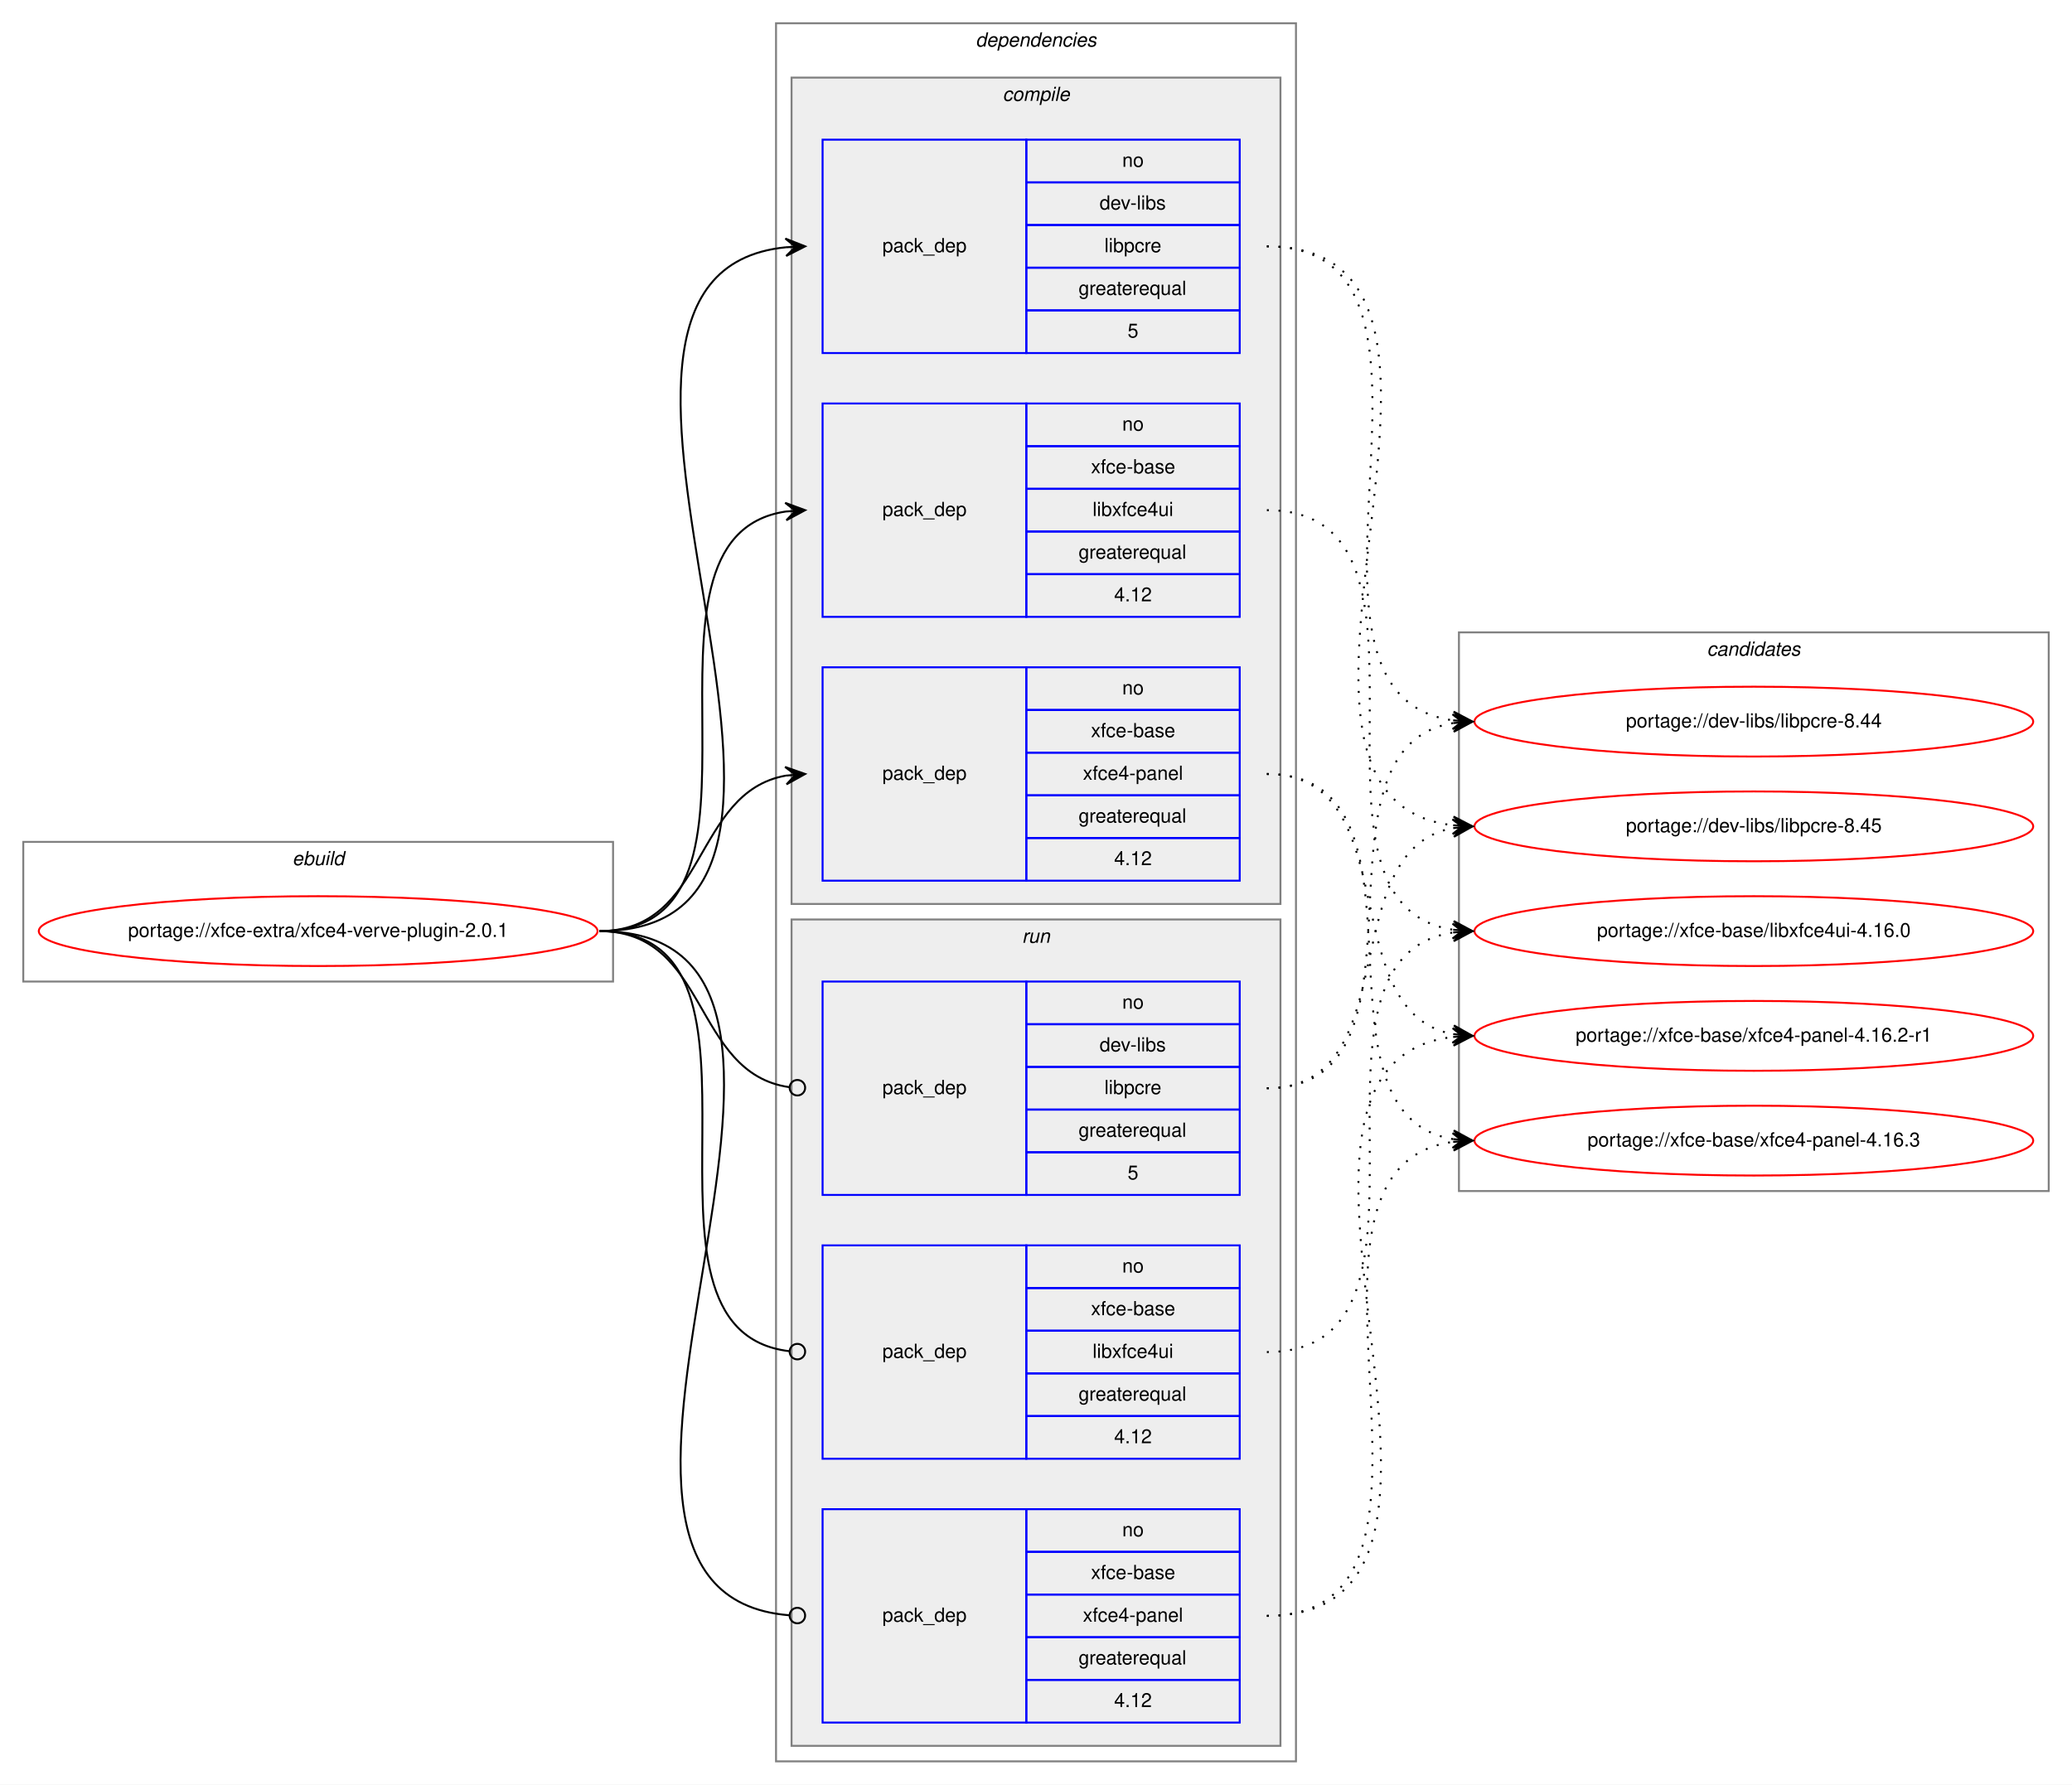
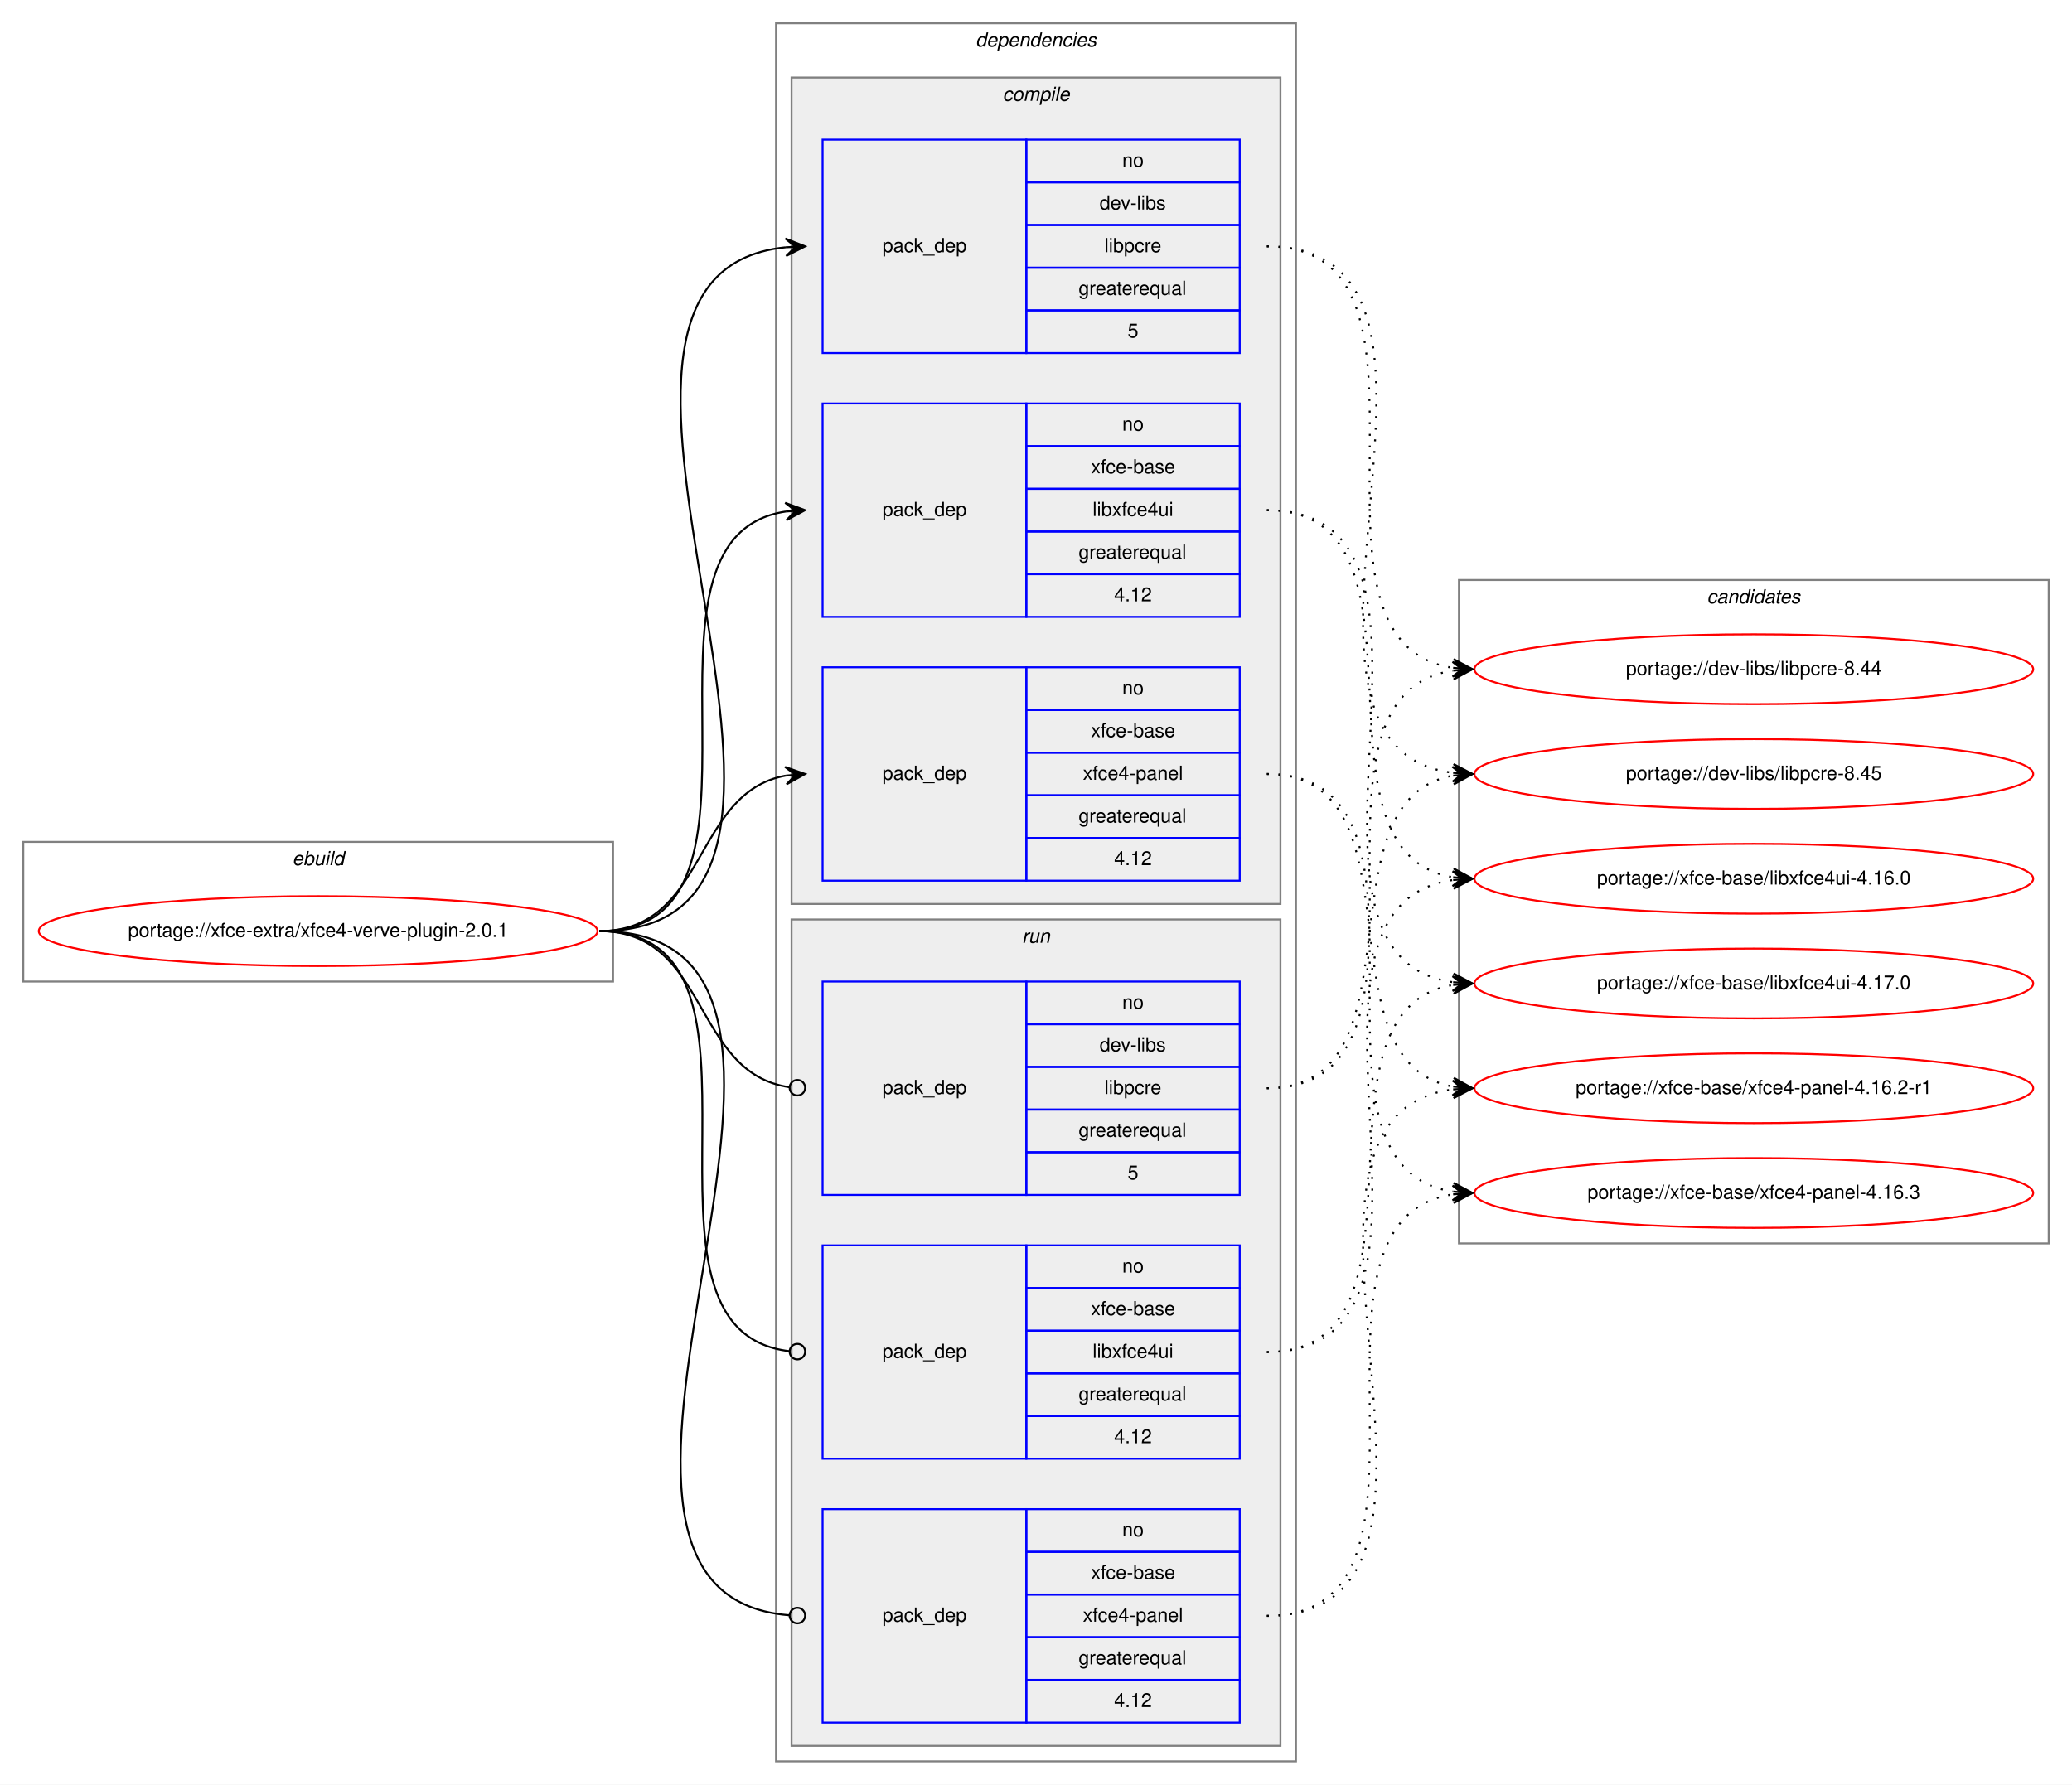
<svg xmlns="http://www.w3.org/2000/svg" xmlns:xlink="http://www.w3.org/1999/xlink" width="1068pt" height="920pt" viewBox="0.00 0.00 1068.00 920.00">
  <g id="graph0" class="graph" transform="scale(1 1) rotate(0) translate(4 916)">
    <polygon fill="white" stroke="transparent" points="-4,4 -4,-916 1064,-916 1064,4 -4,4" />
    <g id="clust1" class="cluster">
      <polygon fill="none" stroke="gray" points="8,-410 8,-482 312,-482 312,-410 8,-410" />
      <text text-anchor="start" x="146.66" y="-470" font-family="Helvetica,sans-Serif" font-style="italic" font-size="10.00">ebuild</text>
    </g>
    <g id="clust2" class="cluster">
      <polygon fill="none" stroke="gray" points="396,-8 396,-904 664,-904 664,-8 396,-8" />
      <text text-anchor="start" x="498.88" y="-892" font-family="Helvetica,sans-Serif" font-style="italic" font-size="10.00">dependencies</text>
    </g>
    <g id="clust3" class="cluster">
      <polygon fill="#eeeeee" stroke="gray" points="404,-450 404,-876 656,-876 656,-450 404,-450" />
      <text text-anchor="start" x="512.78" y="-864" font-family="Helvetica,sans-Serif" font-style="italic" font-size="10.00">compile</text>
    </g>
    <g id="clust8" class="cluster">
      <polygon fill="#eeeeee" stroke="gray" points="404,-16 404,-442 656,-442 656,-16 404,-16" />
      <text text-anchor="start" x="522.78" y="-430" font-family="Helvetica,sans-Serif" font-style="italic" font-size="10.00">run</text>
    </g>
    <g id="clust12" class="cluster">
-       <polygon fill="none" stroke="gray" points="748,-302 748,-590 1052,-590 1052,-302 748,-302" />
-       <text text-anchor="start" x="875.82" y="-578" font-family="Helvetica,sans-Serif" font-style="italic" font-size="10.00">candidates</text>
+       <polygon fill="none" stroke="gray" points="748,-275 748,-617 1052,-617 1052,-275 748,-275" />
+       <text text-anchor="start" x="875.82" y="-605" font-family="Helvetica,sans-Serif" font-style="italic" font-size="10.00">candidates</text>
    </g>
    <g id="node1" class="node">
      <g id="a_node1">
        <a xlink:href="../xfce-extra/xfce4-verve-plugin-2.0.1.svg" xlink:title="portage://xfce-extra/xfce4-verve-plugin-2.0.1">
          <ellipse fill="none" stroke="red" cx="160" cy="-436" rx="144" ry="18" />
          <text text-anchor="middle" x="160" y="-433" font-family="Helvetica,sans-Serif" font-size="10.00">portage://xfce-extra/xfce4-verve-plugin-2.0.1</text>
        </a>
      </g>
    </g>
    <g id="node2" class="node">
      <polygon fill="none" stroke="blue" points="420,-734 420,-844 525,-844 525,-734 420,-734" />
      <text text-anchor="start" x="450.82" y="-786" font-family="Helvetica,sans-Serif" font-size="10.00">pack_dep</text>
      <polygon fill="none" stroke="blue" points="525,-822 525,-844 635,-844 635,-822 525,-822" />
      <text text-anchor="start" x="574.44" y="-830" font-family="Helvetica,sans-Serif" font-size="10.00">no</text>
      <polygon fill="none" stroke="blue" points="525,-800 525,-822 635,-822 635,-800 525,-800" />
      <text text-anchor="start" x="562.78" y="-808" font-family="Helvetica,sans-Serif" font-size="10.00">dev-libs</text>
      <polygon fill="none" stroke="blue" points="525,-778 525,-800 635,-800 635,-778 525,-778" />
      <text text-anchor="start" x="565.28" y="-786" font-family="Helvetica,sans-Serif" font-size="10.00">libpcre</text>
      <polygon fill="none" stroke="blue" points="525,-756 525,-778 635,-778 635,-756 525,-756" />
      <text text-anchor="start" x="551.94" y="-764" font-family="Helvetica,sans-Serif" font-size="10.00">greaterequal</text>
      <polygon fill="none" stroke="blue" points="525,-734 525,-756 635,-756 635,-734 525,-734" />
      <text text-anchor="start" x="577.22" y="-742" font-family="Helvetica,sans-Serif" font-size="10.00">5</text>
    </g>
    <g id="edge1" class="edge">
      <path fill="none" stroke="black" d="M305,-436C465.29,-436 256.54,-773.99 400.97,-788.52" />
      <polygon fill="black" stroke="black" points="411,-789 400.8,-793.02 406.01,-788.76 401.01,-788.52 401.01,-788.52 401.01,-788.52 406.01,-788.76 401.23,-784.03 411,-789 411,-789" />
    </g>
    <g id="node3" class="node">
      <polygon fill="none" stroke="blue" points="420,-598 420,-708 525,-708 525,-598 420,-598" />
      <text text-anchor="start" x="450.82" y="-650" font-family="Helvetica,sans-Serif" font-size="10.00">pack_dep</text>
      <polygon fill="none" stroke="blue" points="525,-686 525,-708 635,-708 635,-686 525,-686" />
      <text text-anchor="start" x="574.44" y="-694" font-family="Helvetica,sans-Serif" font-size="10.00">no</text>
      <polygon fill="none" stroke="blue" points="525,-664 525,-686 635,-686 635,-664 525,-664" />
      <text text-anchor="start" x="558.33" y="-672" font-family="Helvetica,sans-Serif" font-size="10.00">xfce-base</text>
      <polygon fill="none" stroke="blue" points="525,-642 525,-664 635,-664 635,-642 525,-642" />
      <text text-anchor="start" x="559.16" y="-650" font-family="Helvetica,sans-Serif" font-size="10.00">libxfce4ui</text>
      <polygon fill="none" stroke="blue" points="525,-620 525,-642 635,-642 635,-620 525,-620" />
      <text text-anchor="start" x="551.94" y="-628" font-family="Helvetica,sans-Serif" font-size="10.00">greaterequal</text>
      <polygon fill="none" stroke="blue" points="525,-598 525,-620 635,-620 635,-598 525,-598" />
      <text text-anchor="start" x="570.27" y="-606" font-family="Helvetica,sans-Serif" font-size="10.00">4.12</text>
    </g>
    <g id="edge2" class="edge">
      <path fill="none" stroke="black" d="M305,-436C408.77,-436 310.64,-638.83 401.01,-652.3" />
      <polygon fill="black" stroke="black" points="411,-653 400.71,-656.79 406.01,-652.65 401.02,-652.3 401.02,-652.3 401.02,-652.3 406.01,-652.65 401.34,-647.81 411,-653 411,-653" />
    </g>
    <g id="node4" class="node">
      <polygon fill="none" stroke="blue" points="420,-462 420,-572 525,-572 525,-462 420,-462" />
      <text text-anchor="start" x="450.82" y="-514" font-family="Helvetica,sans-Serif" font-size="10.00">pack_dep</text>
      <polygon fill="none" stroke="blue" points="525,-550 525,-572 635,-572 635,-550 525,-550" />
      <text text-anchor="start" x="574.44" y="-558" font-family="Helvetica,sans-Serif" font-size="10.00">no</text>
      <polygon fill="none" stroke="blue" points="525,-528 525,-550 635,-550 635,-528 525,-528" />
      <text text-anchor="start" x="558.33" y="-536" font-family="Helvetica,sans-Serif" font-size="10.00">xfce-base</text>
      <polygon fill="none" stroke="blue" points="525,-506 525,-528 635,-528 635,-506 525,-506" />
      <text text-anchor="start" x="554.16" y="-514" font-family="Helvetica,sans-Serif" font-size="10.00">xfce4-panel</text>
      <polygon fill="none" stroke="blue" points="525,-484 525,-506 635,-506 635,-484 525,-484" />
      <text text-anchor="start" x="551.94" y="-492" font-family="Helvetica,sans-Serif" font-size="10.00">greaterequal</text>
      <polygon fill="none" stroke="blue" points="525,-462 525,-484 635,-484 635,-462 525,-462" />
      <text text-anchor="start" x="570.27" y="-470" font-family="Helvetica,sans-Serif" font-size="10.00">4.12</text>
    </g>
    <g id="edge3" class="edge">
      <path fill="none" stroke="black" d="M305,-436C360.7,-436 352.97,-507.49 400.99,-516.15" />
      <polygon fill="black" stroke="black" points="411,-517 400.65,-520.63 406.02,-516.57 401.04,-516.15 401.04,-516.15 401.04,-516.15 406.02,-516.57 401.42,-511.67 411,-517 411,-517" />
    </g>
    <g id="node5" class="node">
      <polygon fill="none" stroke="blue" points="420,-300 420,-410 525,-410 525,-300 420,-300" />
      <text text-anchor="start" x="450.82" y="-352" font-family="Helvetica,sans-Serif" font-size="10.00">pack_dep</text>
      <polygon fill="none" stroke="blue" points="525,-388 525,-410 635,-410 635,-388 525,-388" />
      <text text-anchor="start" x="574.44" y="-396" font-family="Helvetica,sans-Serif" font-size="10.00">no</text>
      <polygon fill="none" stroke="blue" points="525,-366 525,-388 635,-388 635,-366 525,-366" />
      <text text-anchor="start" x="562.78" y="-374" font-family="Helvetica,sans-Serif" font-size="10.00">dev-libs</text>
      <polygon fill="none" stroke="blue" points="525,-344 525,-366 635,-366 635,-344 525,-344" />
      <text text-anchor="start" x="565.28" y="-352" font-family="Helvetica,sans-Serif" font-size="10.00">libpcre</text>
      <polygon fill="none" stroke="blue" points="525,-322 525,-344 635,-344 635,-322 525,-322" />
      <text text-anchor="start" x="551.94" y="-330" font-family="Helvetica,sans-Serif" font-size="10.00">greaterequal</text>
      <polygon fill="none" stroke="blue" points="525,-300 525,-322 635,-322 635,-300 525,-300" />
      <text text-anchor="start" x="577.22" y="-308" font-family="Helvetica,sans-Serif" font-size="10.00">5</text>
    </g>
    <g id="edge4" class="edge">
      <path fill="none" stroke="black" d="M305,-436C361.4,-436 352.77,-362.72 402.81,-355.56" />
      <ellipse fill="none" stroke="black" cx="407.01" cy="-355.27" rx="4" ry="4" />
    </g>
    <g id="node6" class="node">
      <polygon fill="none" stroke="blue" points="420,-164 420,-274 525,-274 525,-164 420,-164" />
      <text text-anchor="start" x="450.82" y="-216" font-family="Helvetica,sans-Serif" font-size="10.00">pack_dep</text>
      <polygon fill="none" stroke="blue" points="525,-252 525,-274 635,-274 635,-252 525,-252" />
      <text text-anchor="start" x="574.44" y="-260" font-family="Helvetica,sans-Serif" font-size="10.00">no</text>
      <polygon fill="none" stroke="blue" points="525,-230 525,-252 635,-252 635,-230 525,-230" />
      <text text-anchor="start" x="558.33" y="-238" font-family="Helvetica,sans-Serif" font-size="10.00">xfce-base</text>
      <polygon fill="none" stroke="blue" points="525,-208 525,-230 635,-230 635,-208 525,-208" />
      <text text-anchor="start" x="559.16" y="-216" font-family="Helvetica,sans-Serif" font-size="10.00">libxfce4ui</text>
      <polygon fill="none" stroke="blue" points="525,-186 525,-208 635,-208 635,-186 525,-186" />
      <text text-anchor="start" x="551.94" y="-194" font-family="Helvetica,sans-Serif" font-size="10.00">greaterequal</text>
      <polygon fill="none" stroke="blue" points="525,-164 525,-186 635,-186 635,-164 525,-164" />
      <text text-anchor="start" x="570.27" y="-172" font-family="Helvetica,sans-Serif" font-size="10.00">4.12</text>
    </g>
    <g id="edge5" class="edge">
      <path fill="none" stroke="black" d="M305,-436C409.51,-436 309.24,-230.29 402.95,-219.44" />
      <ellipse fill="none" stroke="black" cx="407.01" cy="-219.22" rx="4" ry="4" />
    </g>
    <g id="node7" class="node">
      <polygon fill="none" stroke="blue" points="420,-28 420,-138 525,-138 525,-28 420,-28" />
      <text text-anchor="start" x="450.82" y="-80" font-family="Helvetica,sans-Serif" font-size="10.00">pack_dep</text>
      <polygon fill="none" stroke="blue" points="525,-116 525,-138 635,-138 635,-116 525,-116" />
      <text text-anchor="start" x="574.44" y="-124" font-family="Helvetica,sans-Serif" font-size="10.00">no</text>
      <polygon fill="none" stroke="blue" points="525,-94 525,-116 635,-116 635,-94 525,-94" />
      <text text-anchor="start" x="558.33" y="-102" font-family="Helvetica,sans-Serif" font-size="10.00">xfce-base</text>
      <polygon fill="none" stroke="blue" points="525,-72 525,-94 635,-94 635,-72 525,-72" />
      <text text-anchor="start" x="554.16" y="-80" font-family="Helvetica,sans-Serif" font-size="10.00">xfce4-panel</text>
      <polygon fill="none" stroke="blue" points="525,-50 525,-72 635,-72 635,-50 525,-50" />
      <text text-anchor="start" x="551.94" y="-58" font-family="Helvetica,sans-Serif" font-size="10.00">greaterequal</text>
      <polygon fill="none" stroke="blue" points="525,-28 525,-50 635,-50 635,-28 525,-28" />
      <text text-anchor="start" x="570.27" y="-36" font-family="Helvetica,sans-Serif" font-size="10.00">4.12</text>
    </g>
    <g id="edge6" class="edge">
      <path fill="none" stroke="black" d="M305,-436C465.93,-436 254.86,-95.3 402.71,-83.32" />
      <ellipse fill="none" stroke="black" cx="407" cy="-83.16" rx="4" ry="4" />
    </g>
    <g id="node8" class="node">
      <g id="a_node8">
        <a xlink:href="../dev-libs/libpcre-8.44.svg" xlink:title="portage://dev-libs/libpcre-8.44">
-           <ellipse fill="none" stroke="red" cx="900" cy="-544" rx="144" ry="18" />
-           <text text-anchor="middle" x="900" y="-541" font-family="Helvetica,sans-Serif" font-size="10.00">portage://dev-libs/libpcre-8.44</text>
+           <ellipse fill="none" stroke="red" cx="900" cy="-571" rx="144" ry="18" />
+           <text text-anchor="middle" x="900" y="-568" font-family="Helvetica,sans-Serif" font-size="10.00">portage://dev-libs/libpcre-8.44</text>
        </a>
      </g>
    </g>
    <g id="edge7" class="edge">
-       <path fill="none" stroke="black" stroke-dasharray="1,5" d="M649,-789C764.05,-789 644.08,-558.61 744.9,-544.66" />
-       <polygon fill="black" stroke="black" points="755,-544 745.31,-549.14 750.01,-544.33 745.02,-544.65 745.02,-544.65 745.02,-544.65 750.01,-544.33 744.73,-540.16 755,-544 755,-544" />
+       <path fill="none" stroke="black" stroke-dasharray="1,5" d="M649,-789C753.16,-789 654.29,-585.24 744.97,-571.71" />
+       <polygon fill="black" stroke="black" points="755,-571 745.34,-576.19 750.01,-571.35 745.02,-571.7 745.02,-571.7 745.02,-571.7 750.01,-571.35 744.71,-567.21 755,-571 755,-571" />
    </g>
    <g id="node9" class="node">
      <g id="a_node9">
        <a xlink:href="../dev-libs/libpcre-8.45.svg" xlink:title="portage://dev-libs/libpcre-8.45">
-           <ellipse fill="none" stroke="red" cx="900" cy="-490" rx="144" ry="18" />
-           <text text-anchor="middle" x="900" y="-487" font-family="Helvetica,sans-Serif" font-size="10.00">portage://dev-libs/libpcre-8.45</text>
+           <ellipse fill="none" stroke="red" cx="900" cy="-517" rx="144" ry="18" />
+           <text text-anchor="middle" x="900" y="-514" font-family="Helvetica,sans-Serif" font-size="10.00">portage://dev-libs/libpcre-8.45</text>
        </a>
      </g>
    </g>
    <g id="edge8" class="edge">
-       <path fill="none" stroke="black" stroke-dasharray="1,5" d="M649,-789C786.41,-789 622.74,-504.99 744.86,-490.57" />
-       <polygon fill="black" stroke="black" points="755,-490 745.27,-495.05 750.01,-490.28 745.02,-490.56 745.02,-490.56 745.02,-490.56 750.01,-490.28 744.76,-486.07 755,-490 755,-490" />
+       <path fill="none" stroke="black" stroke-dasharray="1,5" d="M649,-789C775.2,-789 633.44,-531.67 744.98,-517.6" />
+       <polygon fill="black" stroke="black" points="755,-517 745.29,-522.09 750.01,-517.3 745.02,-517.6 745.02,-517.6 745.02,-517.6 750.01,-517.3 744.75,-513.1 755,-517 755,-517" />
    </g>
    <g id="node10" class="node">
      <g id="a_node10">
        <a xlink:href="../xfce-base/libxfce4ui-4.16.0.svg" xlink:title="portage://xfce-base/libxfce4ui-4.16.0">
-           <ellipse fill="none" stroke="red" cx="900" cy="-436" rx="144" ry="18" />
-           <text text-anchor="middle" x="900" y="-433" font-family="Helvetica,sans-Serif" font-size="10.00">portage://xfce-base/libxfce4ui-4.16.0</text>
+           <ellipse fill="none" stroke="red" cx="900" cy="-463" rx="144" ry="18" />
+           <text text-anchor="middle" x="900" y="-460" font-family="Helvetica,sans-Serif" font-size="10.00">portage://xfce-base/libxfce4ui-4.16.0</text>
        </a>
      </g>
    </g>
    <g id="edge9" class="edge">
-       <path fill="none" stroke="black" stroke-dasharray="1,5" d="M649,-653C752.77,-653 654.64,-450.17 745.01,-436.7" />
-       <polygon fill="black" stroke="black" points="755,-436 745.34,-441.19 750.01,-436.35 745.02,-436.7 745.02,-436.7 745.02,-436.7 750.01,-436.35 744.71,-432.21 755,-436 755,-436" />
+       <path fill="none" stroke="black" stroke-dasharray="1,5" d="M649,-653C742.11,-653 664.54,-476.84 744.98,-463.77" />
+       <polygon fill="black" stroke="black" points="755,-463 745.37,-468.25 750.01,-463.38 745.03,-463.76 745.03,-463.76 745.03,-463.76 750.01,-463.38 744.69,-459.27 755,-463 755,-463" />
    </g>
    <g id="node11" class="node">
      <g id="a_node11">
-         <a xlink:href="../xfce-base/xfce4-panel-4.16.2-r1.svg" xlink:title="portage://xfce-base/xfce4-panel-4.16.2-r1">
-           <ellipse fill="none" stroke="red" cx="900" cy="-382" rx="144" ry="18" />
-           <text text-anchor="middle" x="900" y="-379" font-family="Helvetica,sans-Serif" font-size="10.00">portage://xfce-base/xfce4-panel-4.16.2-r1</text>
+         <a xlink:href="../xfce-base/libxfce4ui-4.17.0.svg" xlink:title="portage://xfce-base/libxfce4ui-4.17.0">
+           <ellipse fill="none" stroke="red" cx="900" cy="-409" rx="144" ry="18" />
+           <text text-anchor="middle" x="900" y="-406" font-family="Helvetica,sans-Serif" font-size="10.00">portage://xfce-base/libxfce4ui-4.17.0</text>
        </a>
      </g>
    </g>
    <g id="edge10" class="edge">
-       <path fill="none" stroke="black" stroke-dasharray="1,5" d="M649,-517C721.56,-517 682.97,-394.86 744.68,-382.93" />
-       <polygon fill="black" stroke="black" points="755,-382 745.45,-387.38 750.02,-382.45 745.04,-382.9 745.04,-382.9 745.04,-382.9 750.02,-382.45 744.64,-378.42 755,-382 755,-382" />
+       <path fill="none" stroke="black" stroke-dasharray="1,5" d="M649,-653C763.66,-653 644.44,-423.55 744.93,-409.66" />
+       <polygon fill="black" stroke="black" points="755,-409 745.31,-414.14 750.01,-409.33 745.02,-409.65 745.02,-409.65 745.02,-409.65 750.01,-409.33 744.73,-405.16 755,-409 755,-409" />
    </g>
    <g id="node12" class="node">
      <g id="a_node12">
+         <a xlink:href="../xfce-base/xfce4-panel-4.16.2-r1.svg" xlink:title="portage://xfce-base/xfce4-panel-4.16.2-r1">
+           <ellipse fill="none" stroke="red" cx="900" cy="-355" rx="144" ry="18" />
+           <text text-anchor="middle" x="900" y="-352" font-family="Helvetica,sans-Serif" font-size="10.00">portage://xfce-base/xfce4-panel-4.16.2-r1</text>
+         </a>
+       </g>
+     </g>
+     <g id="edge11" class="edge">
+       <path fill="none" stroke="black" stroke-dasharray="1,5" d="M649,-517C731.35,-517 674.36,-368.62 744.73,-355.87" />
+       <polygon fill="black" stroke="black" points="755,-355 745.42,-360.33 750.02,-355.42 745.04,-355.85 745.04,-355.85 745.04,-355.85 750.02,-355.42 744.66,-351.36 755,-355 755,-355" />
+     </g>
+     <g id="node13" class="node">
+       <g id="a_node13">
        <a xlink:href="../xfce-base/xfce4-panel-4.16.3.svg" xlink:title="portage://xfce-base/xfce4-panel-4.16.3">
-           <ellipse fill="none" stroke="red" cx="900" cy="-328" rx="144" ry="18" />
-           <text text-anchor="middle" x="900" y="-325" font-family="Helvetica,sans-Serif" font-size="10.00">portage://xfce-base/xfce4-panel-4.16.3</text>
-         </a>
-       </g>
-     </g>
-     <g id="edge11" class="edge">
-       <path fill="none" stroke="black" stroke-dasharray="1,5" d="M649,-517C741.74,-517 664.87,-341.77 745.02,-328.76" />
-       <polygon fill="black" stroke="black" points="755,-328 745.37,-333.25 750.01,-328.38 745.03,-328.76 745.03,-328.76 745.03,-328.76 750.01,-328.38 744.69,-324.27 755,-328 755,-328" />
+           <ellipse fill="none" stroke="red" cx="900" cy="-301" rx="144" ry="18" />
+           <text text-anchor="middle" x="900" y="-298" font-family="Helvetica,sans-Serif" font-size="10.00">portage://xfce-base/xfce4-panel-4.16.3</text>
+         </a>
+       </g>
    </g>
    <g id="edge12" class="edge">
-       <path fill="none" stroke="black" stroke-dasharray="1,5" d="M649,-355C741.74,-355 664.87,-530.23 745.02,-543.24" />
-       <polygon fill="black" stroke="black" points="755,-544 744.69,-547.73 750.01,-543.62 745.03,-543.24 745.03,-543.24 745.03,-543.24 750.01,-543.62 745.37,-538.75 755,-544 755,-544" />
+       <path fill="none" stroke="black" stroke-dasharray="1,5" d="M649,-517C752.28,-517 655.19,-315.51 744.77,-301.74" />
+       <polygon fill="black" stroke="black" points="755,-301 745.35,-306.21 750.01,-301.36 745.03,-301.72 745.03,-301.72 745.03,-301.72 750.01,-301.36 744.7,-297.23 755,-301 755,-301" />
    </g>
    <g id="edge13" class="edge">
-       <path fill="none" stroke="black" stroke-dasharray="1,5" d="M649,-355C721.56,-355 682.97,-477.14 744.68,-489.07" />
-       <polygon fill="black" stroke="black" points="755,-490 744.64,-493.58 750.02,-489.55 745.04,-489.1 745.04,-489.1 745.04,-489.1 750.02,-489.55 745.45,-484.62 755,-490 755,-490" />
+       <path fill="none" stroke="black" stroke-dasharray="1,5" d="M649,-355C752.28,-355 655.19,-556.49 744.77,-570.26" />
+       <polygon fill="black" stroke="black" points="755,-571 744.7,-574.77 750.01,-570.64 745.03,-570.28 745.03,-570.28 745.03,-570.28 750.01,-570.64 745.35,-565.79 755,-571 755,-571" />
    </g>
    <g id="edge14" class="edge">
-       <path fill="none" stroke="black" stroke-dasharray="1,5" d="M649,-219C752.77,-219 654.64,-421.83 745.01,-435.3" />
-       <polygon fill="black" stroke="black" points="755,-436 744.71,-439.79 750.01,-435.65 745.02,-435.3 745.02,-435.3 745.02,-435.3 750.01,-435.65 745.34,-430.81 755,-436 755,-436" />
+       <path fill="none" stroke="black" stroke-dasharray="1,5" d="M649,-355C731.35,-355 674.36,-503.38 744.73,-516.13" />
+       <polygon fill="black" stroke="black" points="755,-517 744.66,-520.64 750.02,-516.58 745.04,-516.15 745.04,-516.15 745.04,-516.15 750.02,-516.58 745.42,-511.67 755,-517 755,-517" />
    </g>
    <g id="edge15" class="edge">
-       <path fill="none" stroke="black" stroke-dasharray="1,5" d="M649,-83C786.41,-83 622.74,-367.01 744.86,-381.43" />
-       <polygon fill="black" stroke="black" points="755,-382 744.76,-385.93 750.01,-381.72 745.02,-381.44 745.02,-381.44 745.02,-381.44 750.01,-381.72 745.27,-376.95 755,-382 755,-382" />
+       <path fill="none" stroke="black" stroke-dasharray="1,5" d="M649,-219C763.66,-219 644.44,-448.45 744.93,-462.34" />
+       <polygon fill="black" stroke="black" points="755,-463 744.73,-466.84 750.01,-462.67 745.02,-462.35 745.02,-462.35 745.02,-462.35 750.01,-462.67 745.31,-457.86 755,-463 755,-463" />
    </g>
    <g id="edge16" class="edge">
-       <path fill="none" stroke="black" stroke-dasharray="1,5" d="M649,-83C764.05,-83 644.08,-313.39 744.9,-327.34" />
-       <polygon fill="black" stroke="black" points="755,-328 744.73,-331.84 750.01,-327.67 745.02,-327.35 745.02,-327.35 745.02,-327.35 750.01,-327.67 745.31,-322.86 755,-328 755,-328" />
+       <path fill="none" stroke="black" stroke-dasharray="1,5" d="M649,-219C742.11,-219 664.54,-395.16 744.98,-408.23" />
+       <polygon fill="black" stroke="black" points="755,-409 744.69,-412.73 750.01,-408.62 745.03,-408.24 745.03,-408.24 745.03,-408.24 750.01,-408.62 745.37,-403.75 755,-409 755,-409" />
+     </g>
+     <g id="edge17" class="edge">
+       <path fill="none" stroke="black" stroke-dasharray="1,5" d="M649,-83C775.2,-83 633.44,-340.33 744.98,-354.4" />
+       <polygon fill="black" stroke="black" points="755,-355 744.75,-358.9 750.01,-354.7 745.02,-354.4 745.02,-354.4 745.02,-354.4 750.01,-354.7 745.29,-349.91 755,-355 755,-355" />
+     </g>
+     <g id="edge18" class="edge">
+       <path fill="none" stroke="black" stroke-dasharray="1,5" d="M649,-83C753.16,-83 654.29,-286.76 744.97,-300.29" />
+       <polygon fill="black" stroke="black" points="755,-301 744.71,-304.79 750.01,-300.65 745.02,-300.3 745.02,-300.3 745.02,-300.3 750.01,-300.65 745.34,-295.81 755,-301 755,-301" />
    </g>
  </g>
</svg>
